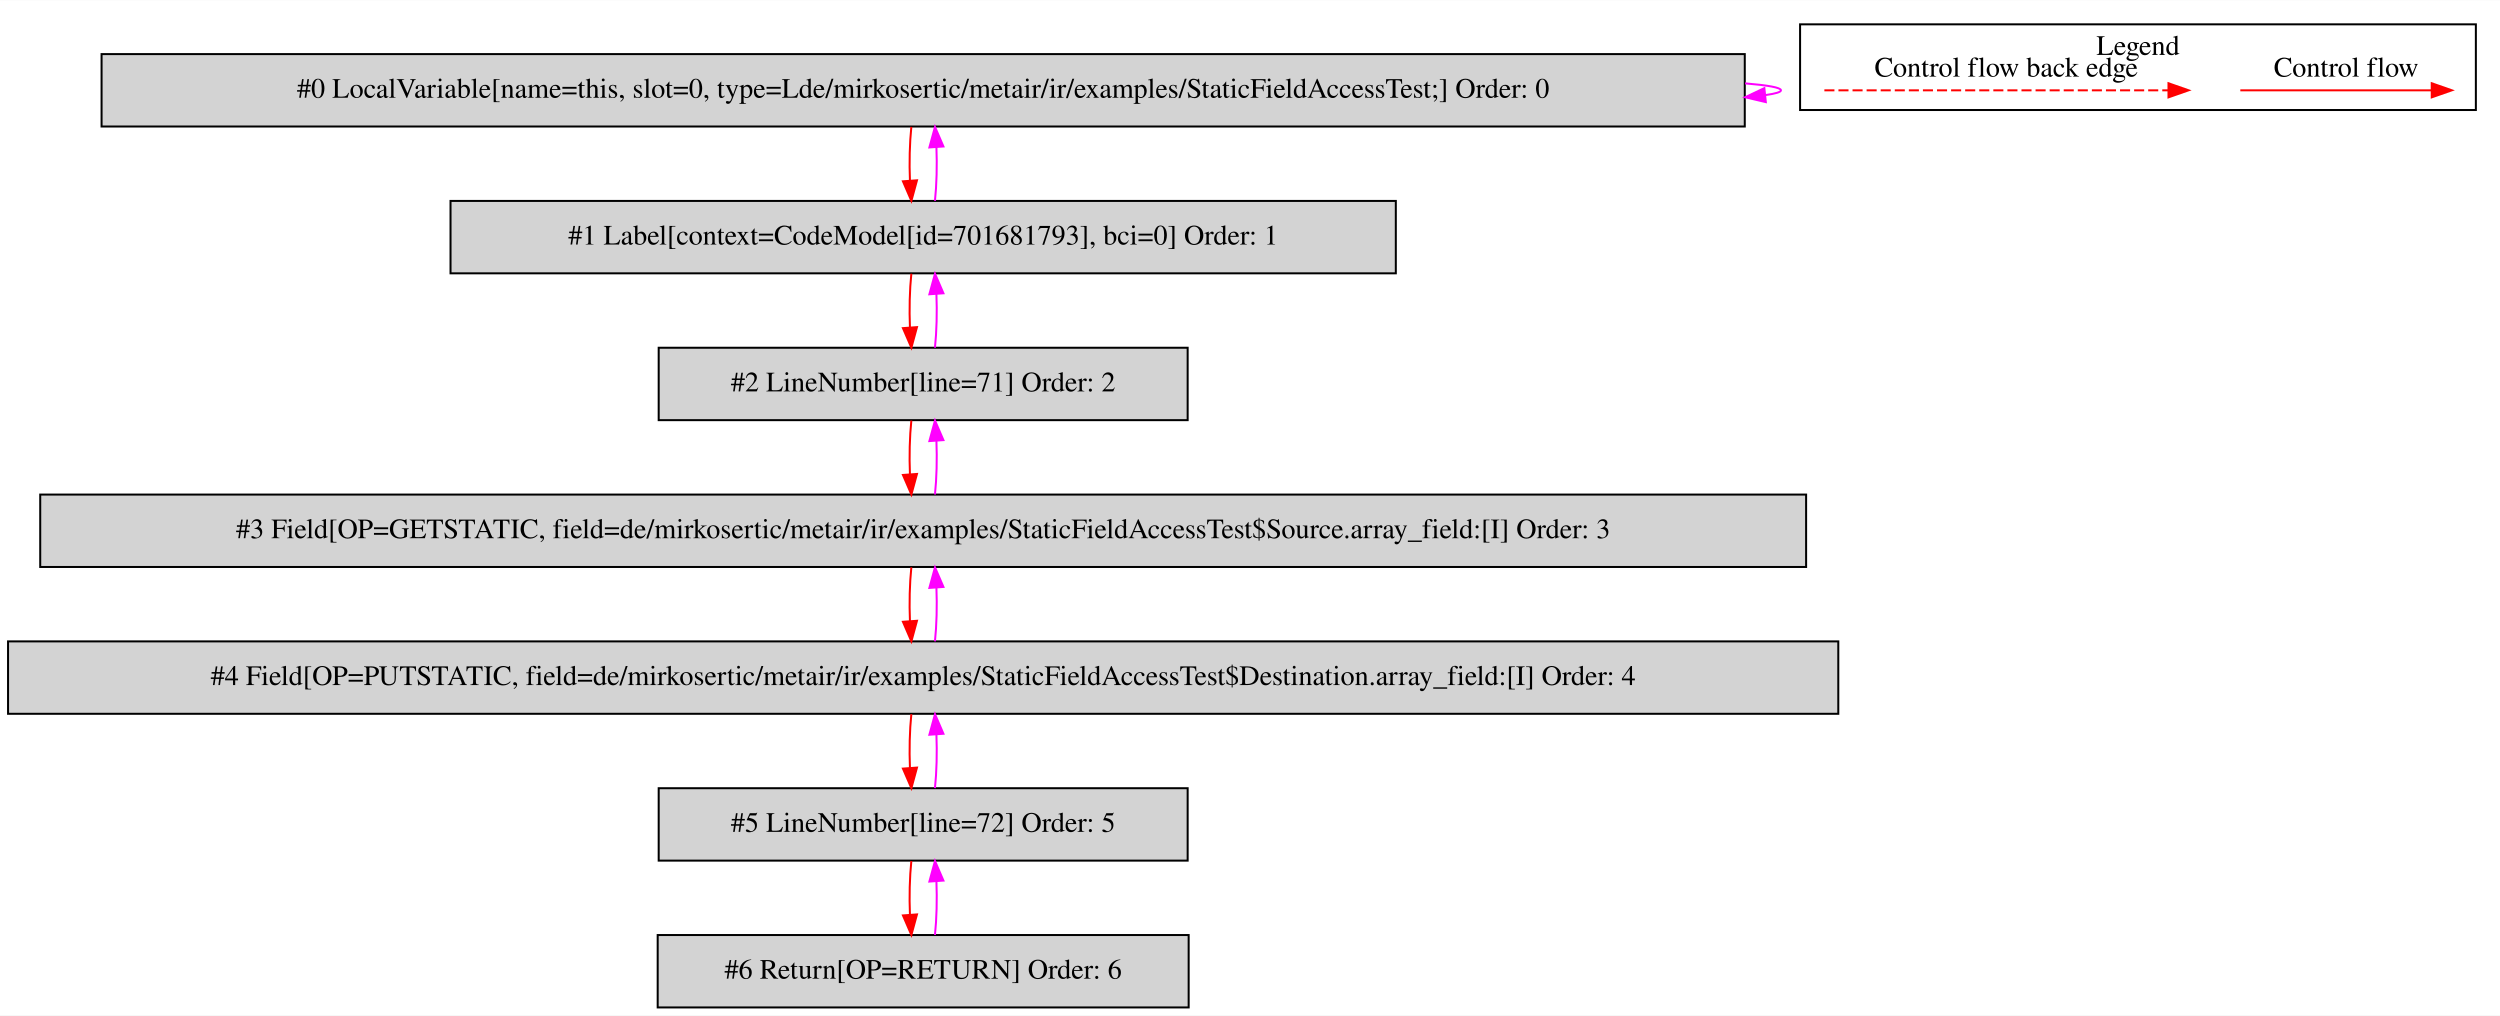
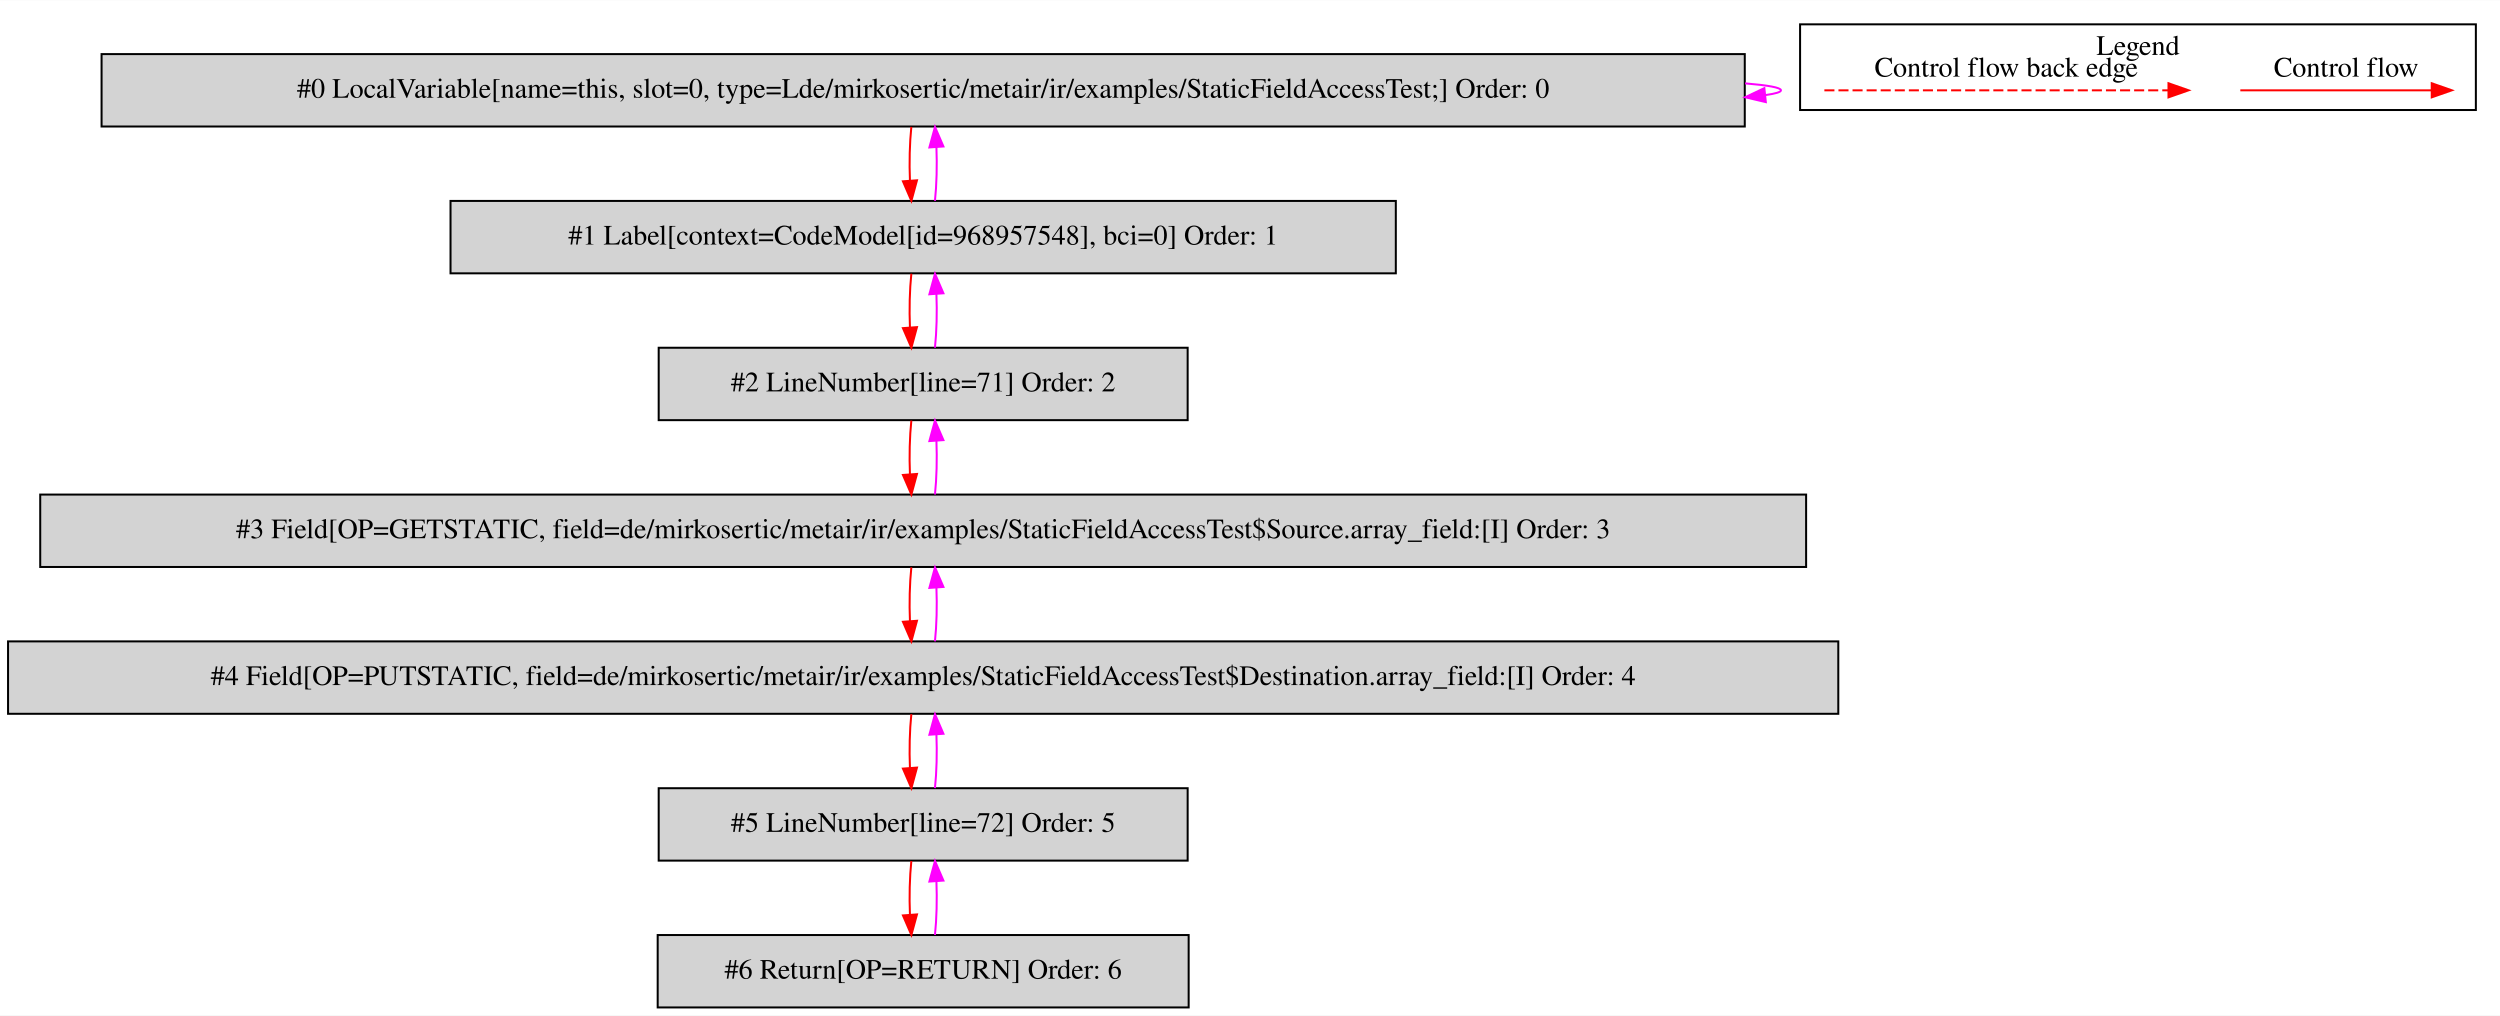
<svg xmlns="http://www.w3.org/2000/svg" width="1243pt" height="505pt" viewBox="0.00 0.00 1243.00 504.80">
  <g id="graph0" class="graph" transform="scale(1 1) rotate(0) translate(4 500.8)">
    <polygon fill="white" stroke="transparent" points="-4,4 -4,-500.8 1239,-500.8 1239,4 -4,4" />
    <g id="clust1" class="cluster">
      <polygon fill="none" stroke="black" points="891,-446.2 891,-488.8 1227,-488.8 1227,-446.2 891,-446.2" />
      <text text-anchor="middle" x="1059" y="-473.6" font-family="Times,serif" font-size="14.00">Legend</text>
    </g>
    <g id="node1" class="node">
      <polygon fill="lightgrey" stroke="black" points="863.5,-474 46.5,-474 46.5,-438 863.5,-438 863.5,-474" />
      <text text-anchor="middle" x="455" y="-452.3" font-family="Times,serif" font-size="14.00">#0 LocalVariable[name=this, slot=0, type=Lde/mirkosertic/metair/ir/examples/StaticFieldAccessTest;] Order: 0</text>
    </g>
    <g id="edge1" class="edge">
      <path fill="none" stroke="fuchsia" d="M863.66,-459.45C875.07,-458.5 881.5,-457.35 881.5,-456 881.5,-455.13 878.86,-454.35 873.96,-453.65" />
      <polygon fill="fuchsia" stroke="fuchsia" points="873.97,-450.13 863.66,-452.55 873.23,-457.09 873.97,-450.13" />
    </g>
    <g id="node2" class="node">
      <polygon fill="lightgrey" stroke="black" points="690,-401 220,-401 220,-365 690,-365 690,-401" />
-       <text text-anchor="middle" x="455" y="-379.3" font-family="Times,serif" font-size="14.00">#1 Label[context=CodeModel[id=701681793], bci=0] Order: 1</text>
+       <text text-anchor="middle" x="455" y="-379.3" font-family="Times,serif" font-size="14.00">#1 Label[context=CodeModel[id=968957548], bci=0] Order: 1</text>
    </g>
    <g id="edge2" class="edge">
      <path fill="none" stroke="red" d="M449.12,-437.81C448.28,-429.79 448.05,-420.05 448.42,-411.07" />
      <polygon fill="red" stroke="red" points="451.92,-411.25 449.14,-401.03 444.94,-410.75 451.92,-411.25" />
    </g>
    <g id="edge3" class="edge">
      <path fill="none" stroke="fuchsia" d="M460.86,-401.03C461.71,-409.03 461.95,-418.77 461.59,-427.75" />
      <polygon fill="fuchsia" stroke="fuchsia" points="458.09,-427.59 460.88,-437.81 465.07,-428.08 458.09,-427.59" />
    </g>
    <g id="node3" class="node">
      <polygon fill="lightgrey" stroke="black" points="586.5,-328 323.5,-328 323.5,-292 586.5,-292 586.5,-328" />
      <text text-anchor="middle" x="455" y="-306.3" font-family="Times,serif" font-size="14.00">#2 LineNumber[line=71] Order: 2</text>
    </g>
    <g id="edge4" class="edge">
      <path fill="none" stroke="red" d="M449.12,-364.81C448.28,-356.79 448.05,-347.05 448.42,-338.07" />
      <polygon fill="red" stroke="red" points="451.92,-338.25 449.14,-328.03 444.94,-337.75 451.92,-338.25" />
    </g>
    <g id="edge5" class="edge">
      <path fill="none" stroke="fuchsia" d="M460.86,-328.03C461.71,-336.03 461.95,-345.77 461.59,-354.75" />
      <polygon fill="fuchsia" stroke="fuchsia" points="458.09,-354.59 460.88,-364.81 465.07,-355.08 458.09,-354.59" />
    </g>
    <g id="node4" class="node">
      <polygon fill="lightgrey" stroke="black" points="894,-255 16,-255 16,-219 894,-219 894,-255" />
      <text text-anchor="middle" x="455" y="-233.3" font-family="Times,serif" font-size="14.00">#3 Field[OP=GETSTATIC, field=de/mirkosertic/metair/ir/examples/StaticFieldAccessTest$Source.array_field:[I] Order: 3</text>
    </g>
    <g id="edge6" class="edge">
      <path fill="none" stroke="red" d="M449.12,-291.81C448.28,-283.79 448.05,-274.05 448.42,-265.07" />
      <polygon fill="red" stroke="red" points="451.92,-265.25 449.14,-255.03 444.94,-264.75 451.92,-265.25" />
    </g>
    <g id="edge7" class="edge">
      <path fill="none" stroke="fuchsia" d="M460.86,-255.03C461.71,-263.03 461.95,-272.77 461.59,-281.75" />
      <polygon fill="fuchsia" stroke="fuchsia" points="458.09,-281.59 460.88,-291.81 465.07,-282.08 458.09,-281.59" />
    </g>
    <g id="node5" class="node">
      <polygon fill="lightgrey" stroke="black" points="910,-182 0,-182 0,-146 910,-146 910,-182" />
      <text text-anchor="middle" x="455" y="-160.3" font-family="Times,serif" font-size="14.00">#4 Field[OP=PUTSTATIC, field=de/mirkosertic/metair/ir/examples/StaticFieldAccessTest$Destination.array_field:[I] Order: 4</text>
    </g>
    <g id="edge8" class="edge">
      <path fill="none" stroke="red" d="M449.12,-218.81C448.28,-210.79 448.05,-201.05 448.42,-192.07" />
      <polygon fill="red" stroke="red" points="451.92,-192.25 449.14,-182.03 444.94,-191.75 451.92,-192.25" />
    </g>
    <g id="edge9" class="edge">
      <path fill="none" stroke="fuchsia" d="M460.86,-182.03C461.71,-190.03 461.95,-199.77 461.59,-208.75" />
      <polygon fill="fuchsia" stroke="fuchsia" points="458.09,-208.59 460.88,-218.81 465.07,-209.08 458.09,-208.59" />
    </g>
    <g id="node6" class="node">
      <polygon fill="lightgrey" stroke="black" points="586.5,-109 323.5,-109 323.5,-73 586.5,-73 586.5,-109" />
      <text text-anchor="middle" x="455" y="-87.3" font-family="Times,serif" font-size="14.00">#5 LineNumber[line=72] Order: 5</text>
    </g>
    <g id="edge10" class="edge">
      <path fill="none" stroke="red" d="M449.12,-145.81C448.28,-137.79 448.05,-128.05 448.42,-119.07" />
      <polygon fill="red" stroke="red" points="451.92,-119.25 449.14,-109.03 444.94,-118.75 451.92,-119.25" />
    </g>
    <g id="edge11" class="edge">
      <path fill="none" stroke="fuchsia" d="M460.86,-109.03C461.71,-117.03 461.95,-126.77 461.59,-135.75" />
      <polygon fill="fuchsia" stroke="fuchsia" points="458.09,-135.59 460.88,-145.81 465.07,-136.08 458.09,-135.59" />
    </g>
    <g id="node7" class="node">
      <polygon fill="lightgrey" stroke="black" points="587,-36 323,-36 323,0 587,0 587,-36" />
      <text text-anchor="middle" x="455" y="-14.3" font-family="Times,serif" font-size="14.00">#6 Return[OP=RETURN] Order: 6</text>
    </g>
    <g id="edge12" class="edge">
      <path fill="none" stroke="red" d="M449.12,-72.81C448.28,-64.79 448.05,-55.05 448.42,-46.07" />
      <polygon fill="red" stroke="red" points="451.92,-46.25 449.14,-36.03 444.94,-45.75 451.92,-46.25" />
    </g>
    <g id="edge13" class="edge">
      <path fill="none" stroke="fuchsia" d="M460.86,-36.03C461.71,-44.03 461.95,-53.77 461.59,-62.75" />
      <polygon fill="fuchsia" stroke="fuchsia" points="458.09,-62.59 460.88,-72.81 465.07,-63.08 458.09,-62.59" />
    </g>
    <g id="edge14" class="edge">
      <path fill="none" stroke="red" d="M1109.89,-456C1121.11,-456 1179.24,-456 1204.86,-456" />
      <polygon fill="red" stroke="red" points="1205.06,-459.5 1215.06,-456 1205.06,-452.5 1205.06,-459.5" />
      <text text-anchor="middle" x="1162.5" y="-462.8" font-family="Times,serif" font-size="14.00">Control flow</text>
    </g>
    <g id="edge15" class="edge">
      <path fill="none" stroke="red" stroke-dasharray="5,2" d="M903.08,-456C920.05,-456 1036.21,-456 1074.08,-456" />
      <polygon fill="red" stroke="red" points="1074.17,-459.5 1084.17,-456 1074.17,-452.5 1074.17,-459.5" />
      <text text-anchor="middle" x="993.5" y="-462.8" font-family="Times,serif" font-size="14.00">Control flow back edge</text>
    </g>
  </g>
</svg>
